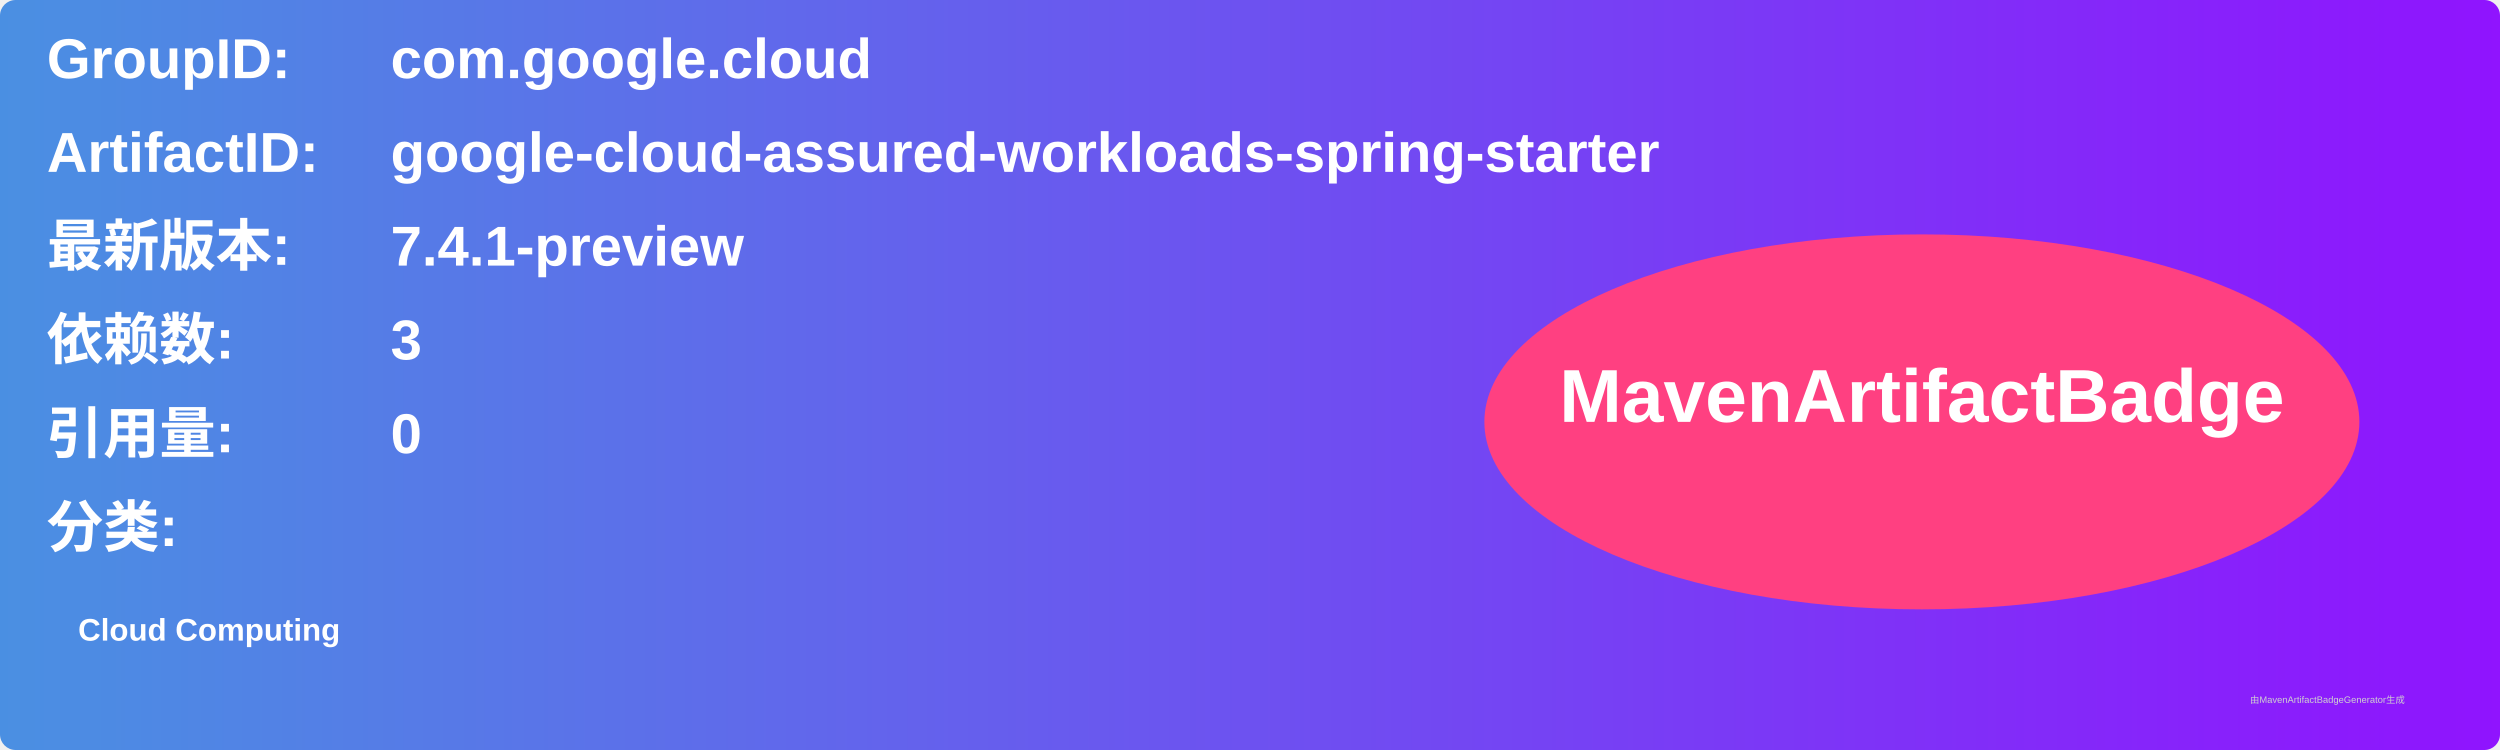
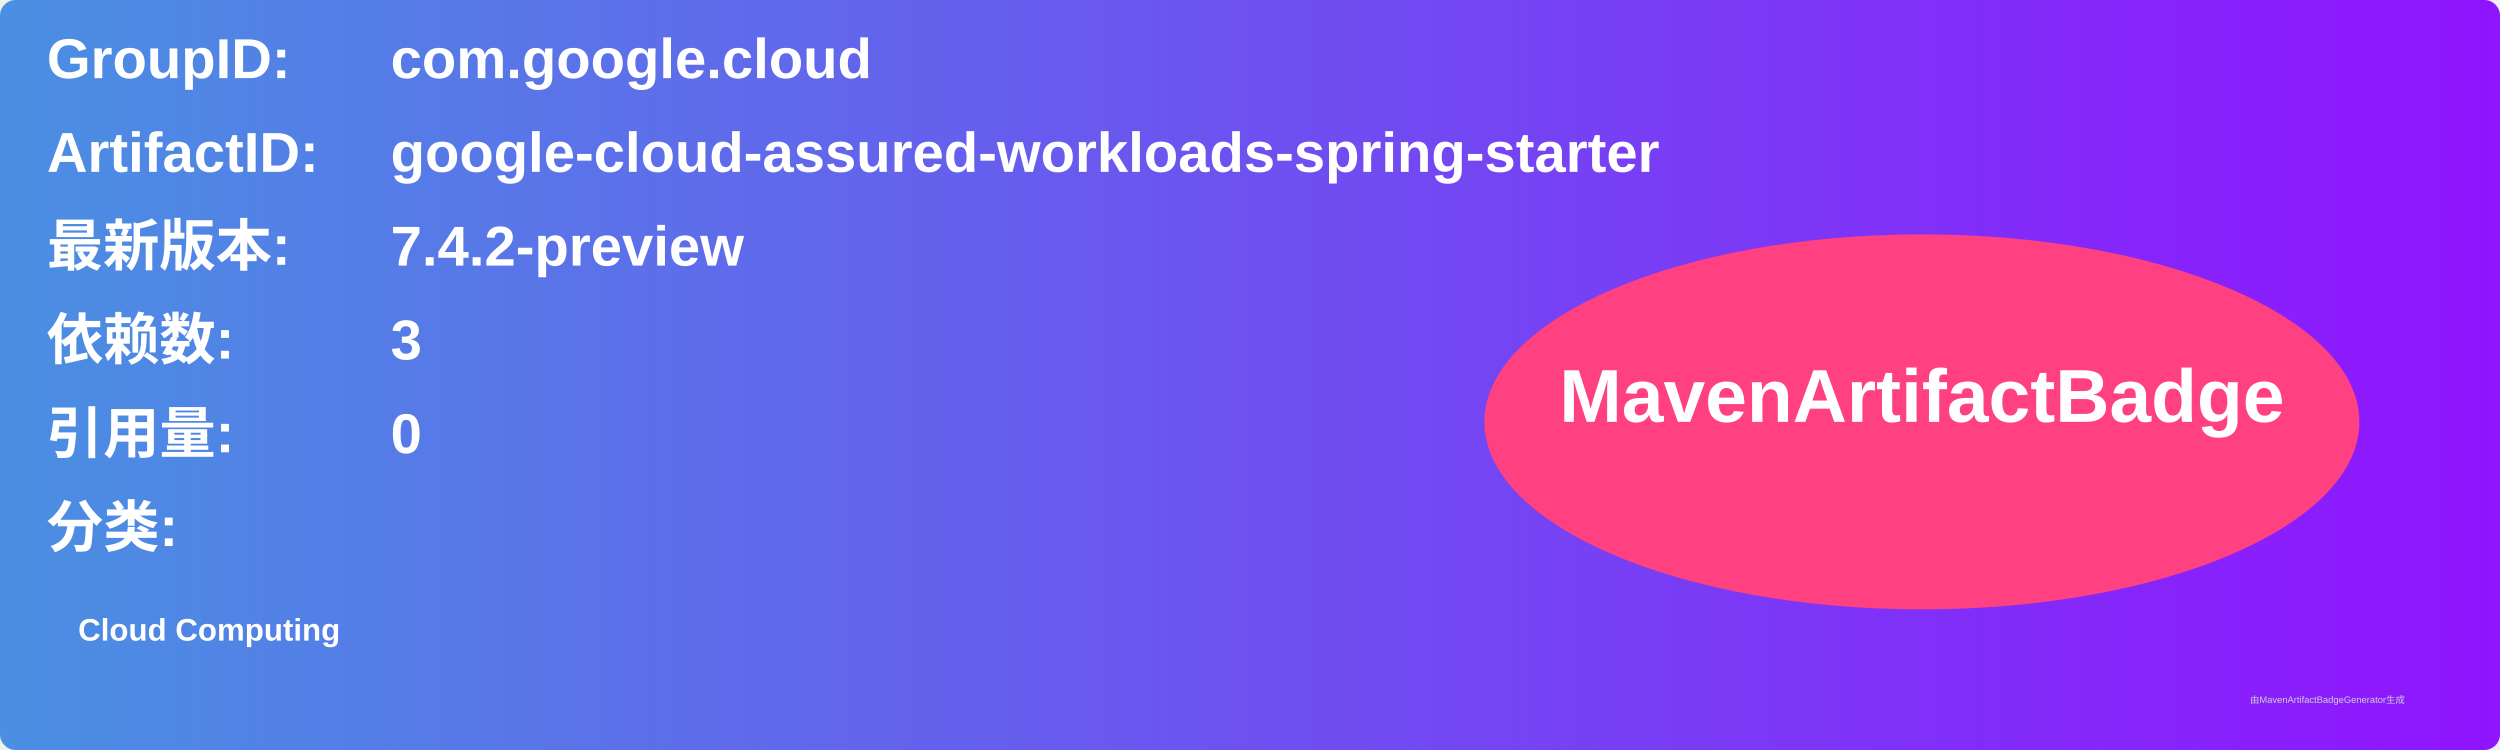
<svg xmlns="http://www.w3.org/2000/svg" width="800" height="240" viewBox="0 0 800 240">
  <linearGradient id="grad" x1="0%" y1="0%" x2="100%" y2="0%">
    <stop offset="0%" stop-color="#4a90e2" />
    <stop offset="100%" stop-color="#9013fe" />
  </linearGradient>
  <rect width="100%" height="100%" rx="5" ry="5" fill="url(#grad)" />
  <g transform="translate(15, 15)">
    <text x="0" y="10" font-family="Arial" font-size="18" fill="white" font-weight="bold" width="260">GroupID:</text>
    <text x="110" y="10" font-family="Arial" font-size="18" fill="white" font-weight="bold" width="460">com.google.cloud</text>
    <text x="0" y="40" font-family="Arial" font-size="18" fill="white" font-weight="bold" width="260">ArtifactID:</text>
    <text x="110" y="40" font-family="Arial" font-size="18" fill="white" font-weight="bold" width="460">google-cloud-assured-workloads-spring-starter</text>
    <text x="0" y="70" font-family="Arial" font-size="18" fill="white" font-weight="bold">最新版本:</text>
    <text x="110" y="70" font-family="Arial" font-size="18" fill="white" font-weight="bold">
-       <tspan font-weight="bold">7.4.1-preview</tspan>
+       <tspan font-weight="bold">7.4.2-preview</tspan>
    </text>
    <text x="0" y="100" font-family="Arial" font-size="18" fill="white" font-weight="bold">依赖数: </text>
    <text x="110" y="100" font-family="Arial" font-size="18" fill="white">
      <tspan font-weight="bold">3</tspan>
    </text>
    <text x="0" y="130" font-family="Arial" font-size="18" fill="white" font-weight="bold">引用量: </text>
    <text x="110" y="130" font-family="Arial" font-size="18" fill="white">
      <tspan font-weight="bold">0</tspan>
    </text>
    <text x="0" y="160" font-family="Arial" font-size="18" fill="white" font-weight="bold">分类:</text>
    <text x="10" y="190" font-family="Arial" font-size="10" fill="white">
      <tspan font-weight="bold">Cloud Computing</tspan>
    </text>
    <ellipse cx="600" cy="120" rx="140" ry="60" fill="#ff4081" />
    <text x="600" y="120" text-anchor="middle" font-family="Arial" font-size="24" fill="white" font-weight="bold">MavenArtifactBadge</text>
  </g>
  <text x="720" y="225" font-family="Arial" font-size="3" fill="#d0d0d0">由MavenArtifactBadgeGenerator生成</text>
</svg>
